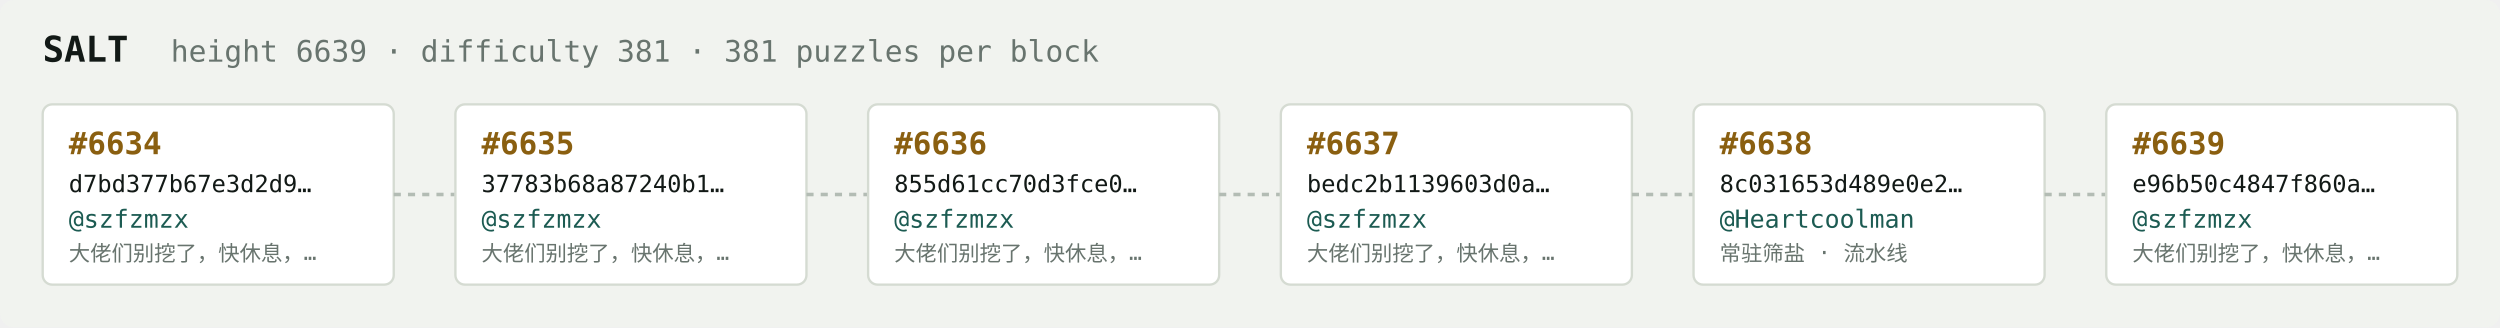
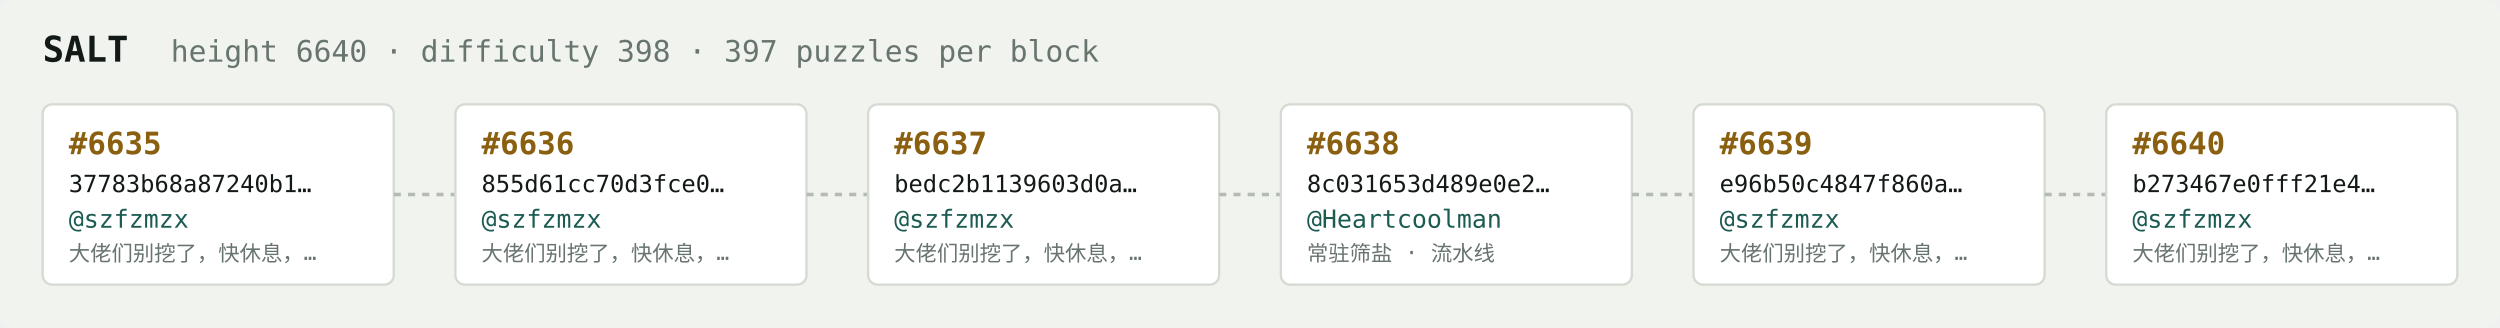
<svg xmlns="http://www.w3.org/2000/svg" width="1054" height="138" viewBox="0 0 1054 138" font-family="ui-monospace,SFMono-Regular,Menlo,monospace">
  <rect fill="#f1f3ef" width="1054" height="138" rx="6" />
  <text x="18" y="26" fill="#121916" font-size="15" font-weight="700">SALT</text>
-   <text x="72" y="26" fill="#68746e" font-size="12.5">height 6639 · difficulty 381 · 381 puzzles per block</text>
+   <text x="72" y="26" fill="#68746e" font-size="12.5">height 6640 · difficulty 398 · 397 puzzles per block</text>
  <rect x="18" y="44" width="148" height="76" rx="4" fill="#ffffff" stroke="#d5dbd2" stroke-width="1" />
-   <text x="29" y="65" fill="#8a5f10" font-size="13" font-weight="700">#6634</text>
-   <text x="29" y="81" fill="#121916" font-size="10">d7bd377b67e3d2d9…</text>
+   <text x="29" y="65" fill="#8a5f10" font-size="13" font-weight="700">#6635</text>
+   <text x="29" y="81" fill="#121916" font-size="10">37783b68a87240b1…</text>
  <text x="29" y="96" fill="#1c5b52" font-size="10.5">@szfzmzx</text>
  <text x="29" y="110" fill="#68746e" font-size="9">大佬们别挖了，快休息，…</text>
  <line x1="166" y1="82.0" x2="192" y2="82.0" stroke="#b3bcb4" stroke-width="1.5" stroke-dasharray="3 3" />
  <rect x="192" y="44" width="148" height="76" rx="4" fill="#ffffff" stroke="#d5dbd2" stroke-width="1" />
-   <text x="203" y="65" fill="#8a5f10" font-size="13" font-weight="700">#6635</text>
-   <text x="203" y="81" fill="#121916" font-size="10">37783b68a87240b1…</text>
+   <text x="203" y="65" fill="#8a5f10" font-size="13" font-weight="700">#6636</text>
+   <text x="203" y="81" fill="#121916" font-size="10">855d61cc70d3fce0…</text>
  <text x="203" y="96" fill="#1c5b52" font-size="10.5">@szfzmzx</text>
  <text x="203" y="110" fill="#68746e" font-size="9">大佬们别挖了，快休息，…</text>
  <line x1="340" y1="82.0" x2="366" y2="82.0" stroke="#b3bcb4" stroke-width="1.5" stroke-dasharray="3 3" />
  <rect x="366" y="44" width="148" height="76" rx="4" fill="#ffffff" stroke="#d5dbd2" stroke-width="1" />
-   <text x="377" y="65" fill="#8a5f10" font-size="13" font-weight="700">#6636</text>
-   <text x="377" y="81" fill="#121916" font-size="10">855d61cc70d3fce0…</text>
+   <text x="377" y="65" fill="#8a5f10" font-size="13" font-weight="700">#6637</text>
+   <text x="377" y="81" fill="#121916" font-size="10">bedc2b1139603d0a…</text>
  <text x="377" y="96" fill="#1c5b52" font-size="10.5">@szfzmzx</text>
  <text x="377" y="110" fill="#68746e" font-size="9">大佬们别挖了，快休息，…</text>
  <line x1="514" y1="82.0" x2="540" y2="82.0" stroke="#b3bcb4" stroke-width="1.5" stroke-dasharray="3 3" />
  <rect x="540" y="44" width="148" height="76" rx="4" fill="#ffffff" stroke="#d5dbd2" stroke-width="1" />
-   <text x="551" y="65" fill="#8a5f10" font-size="13" font-weight="700">#6637</text>
-   <text x="551" y="81" fill="#121916" font-size="10">bedc2b1139603d0a…</text>
-   <text x="551" y="96" fill="#1c5b52" font-size="10.5">@szfzmzx</text>
-   <text x="551" y="110" fill="#68746e" font-size="9">大佬们别挖了，快休息，…</text>
+   <text x="551" y="65" fill="#8a5f10" font-size="13" font-weight="700">#6638</text>
+   <text x="551" y="81" fill="#121916" font-size="10">8c031653d489e0e2…</text>
+   <text x="551" y="96" fill="#1c5b52" font-size="10.5">@Heartcoolman</text>
+   <text x="551" y="110" fill="#68746e" font-size="9">常驻筛盐 · 流水线</text>
  <line x1="688" y1="82.0" x2="714" y2="82.0" stroke="#b3bcb4" stroke-width="1.5" stroke-dasharray="3 3" />
  <rect x="714" y="44" width="148" height="76" rx="4" fill="#ffffff" stroke="#d5dbd2" stroke-width="1" />
-   <text x="725" y="65" fill="#8a5f10" font-size="13" font-weight="700">#6638</text>
-   <text x="725" y="81" fill="#121916" font-size="10">8c031653d489e0e2…</text>
-   <text x="725" y="96" fill="#1c5b52" font-size="10.5">@Heartcoolman</text>
-   <text x="725" y="110" fill="#68746e" font-size="9">常驻筛盐 · 流水线</text>
+   <text x="725" y="65" fill="#8a5f10" font-size="13" font-weight="700">#6639</text>
+   <text x="725" y="81" fill="#121916" font-size="10">e96b50c4847f860a…</text>
+   <text x="725" y="96" fill="#1c5b52" font-size="10.5">@szfzmzx</text>
+   <text x="725" y="110" fill="#68746e" font-size="9">大佬们别挖了，快休息，…</text>
  <line x1="862" y1="82.0" x2="888" y2="82.0" stroke="#b3bcb4" stroke-width="1.5" stroke-dasharray="3 3" />
  <rect x="888" y="44" width="148" height="76" rx="4" fill="#ffffff" stroke="#d5dbd2" stroke-width="1" />
-   <text x="899" y="65" fill="#8a5f10" font-size="13" font-weight="700">#6639</text>
-   <text x="899" y="81" fill="#121916" font-size="10">e96b50c4847f860a…</text>
+   <text x="899" y="65" fill="#8a5f10" font-size="13" font-weight="700">#6640</text>
+   <text x="899" y="81" fill="#121916" font-size="10">b273467e0fff21e4…</text>
  <text x="899" y="96" fill="#1c5b52" font-size="10.5">@szfzmzx</text>
  <text x="899" y="110" fill="#68746e" font-size="9">大佬们别挖了，快休息，…</text>
</svg>
